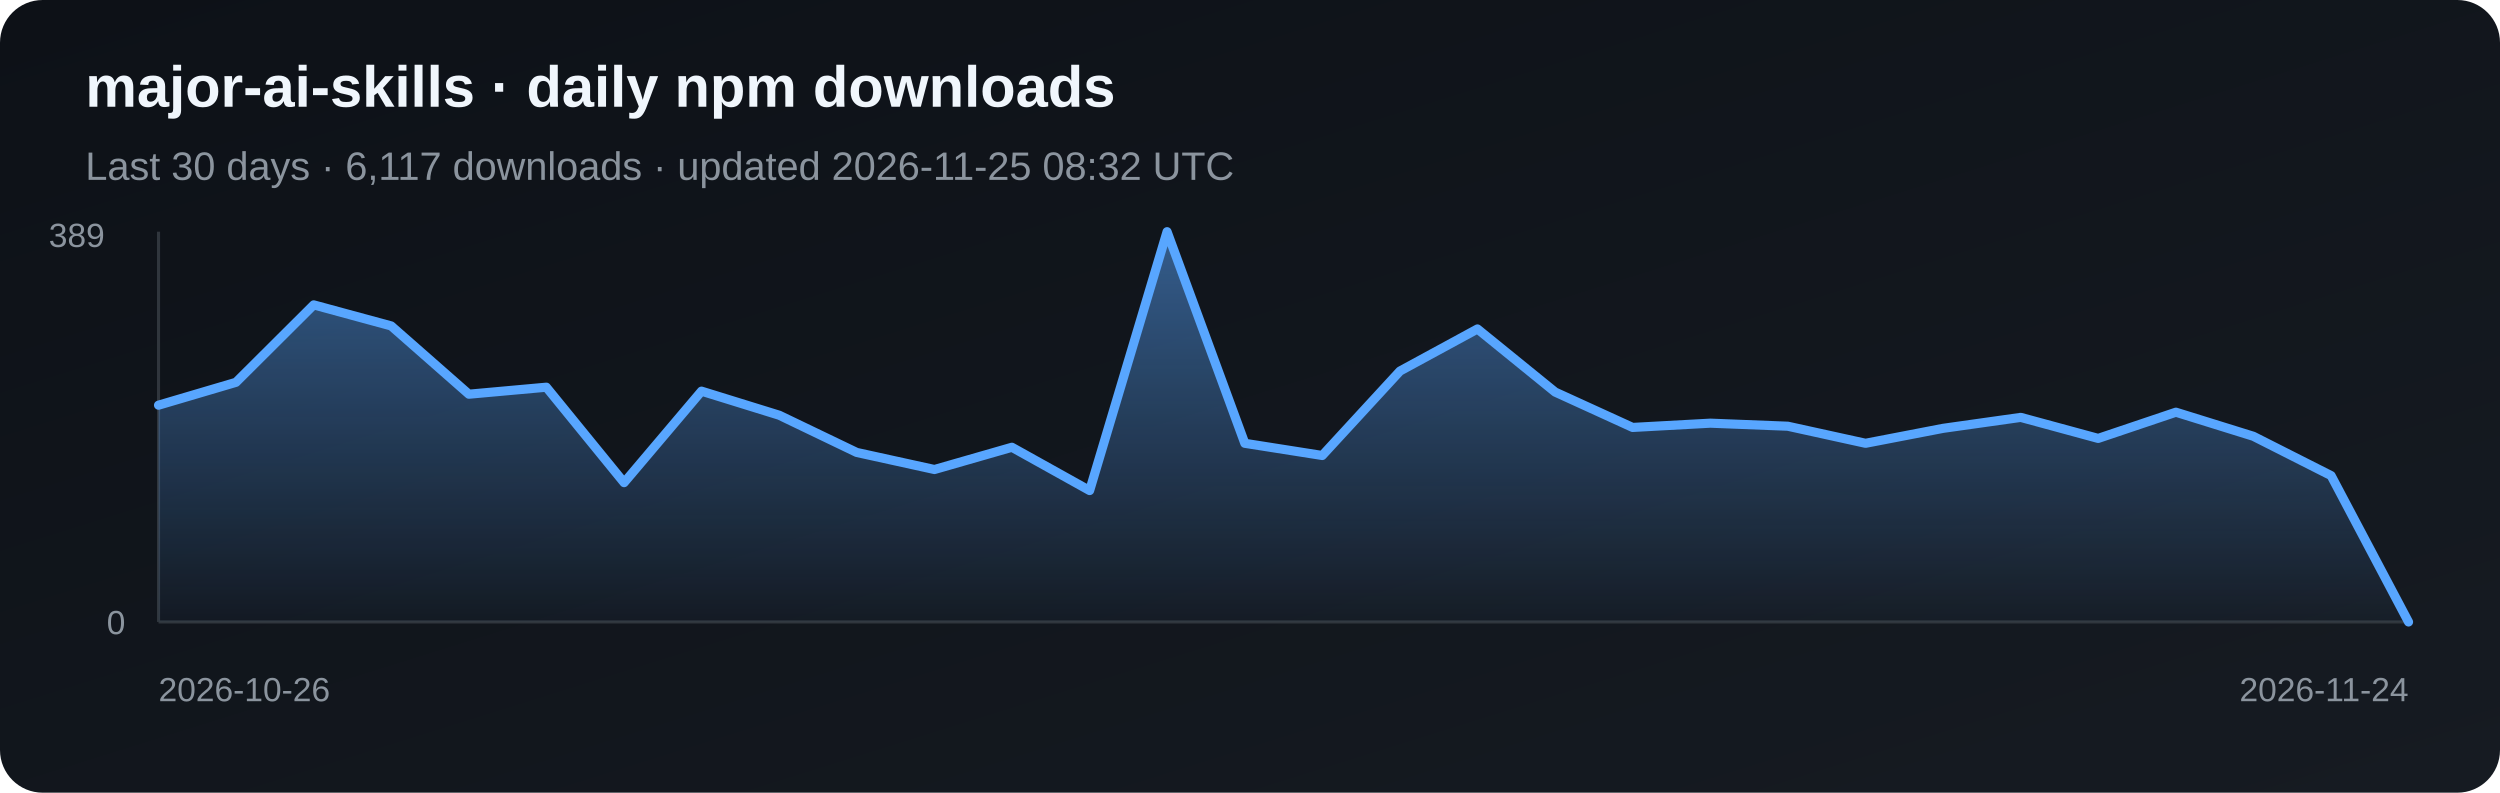
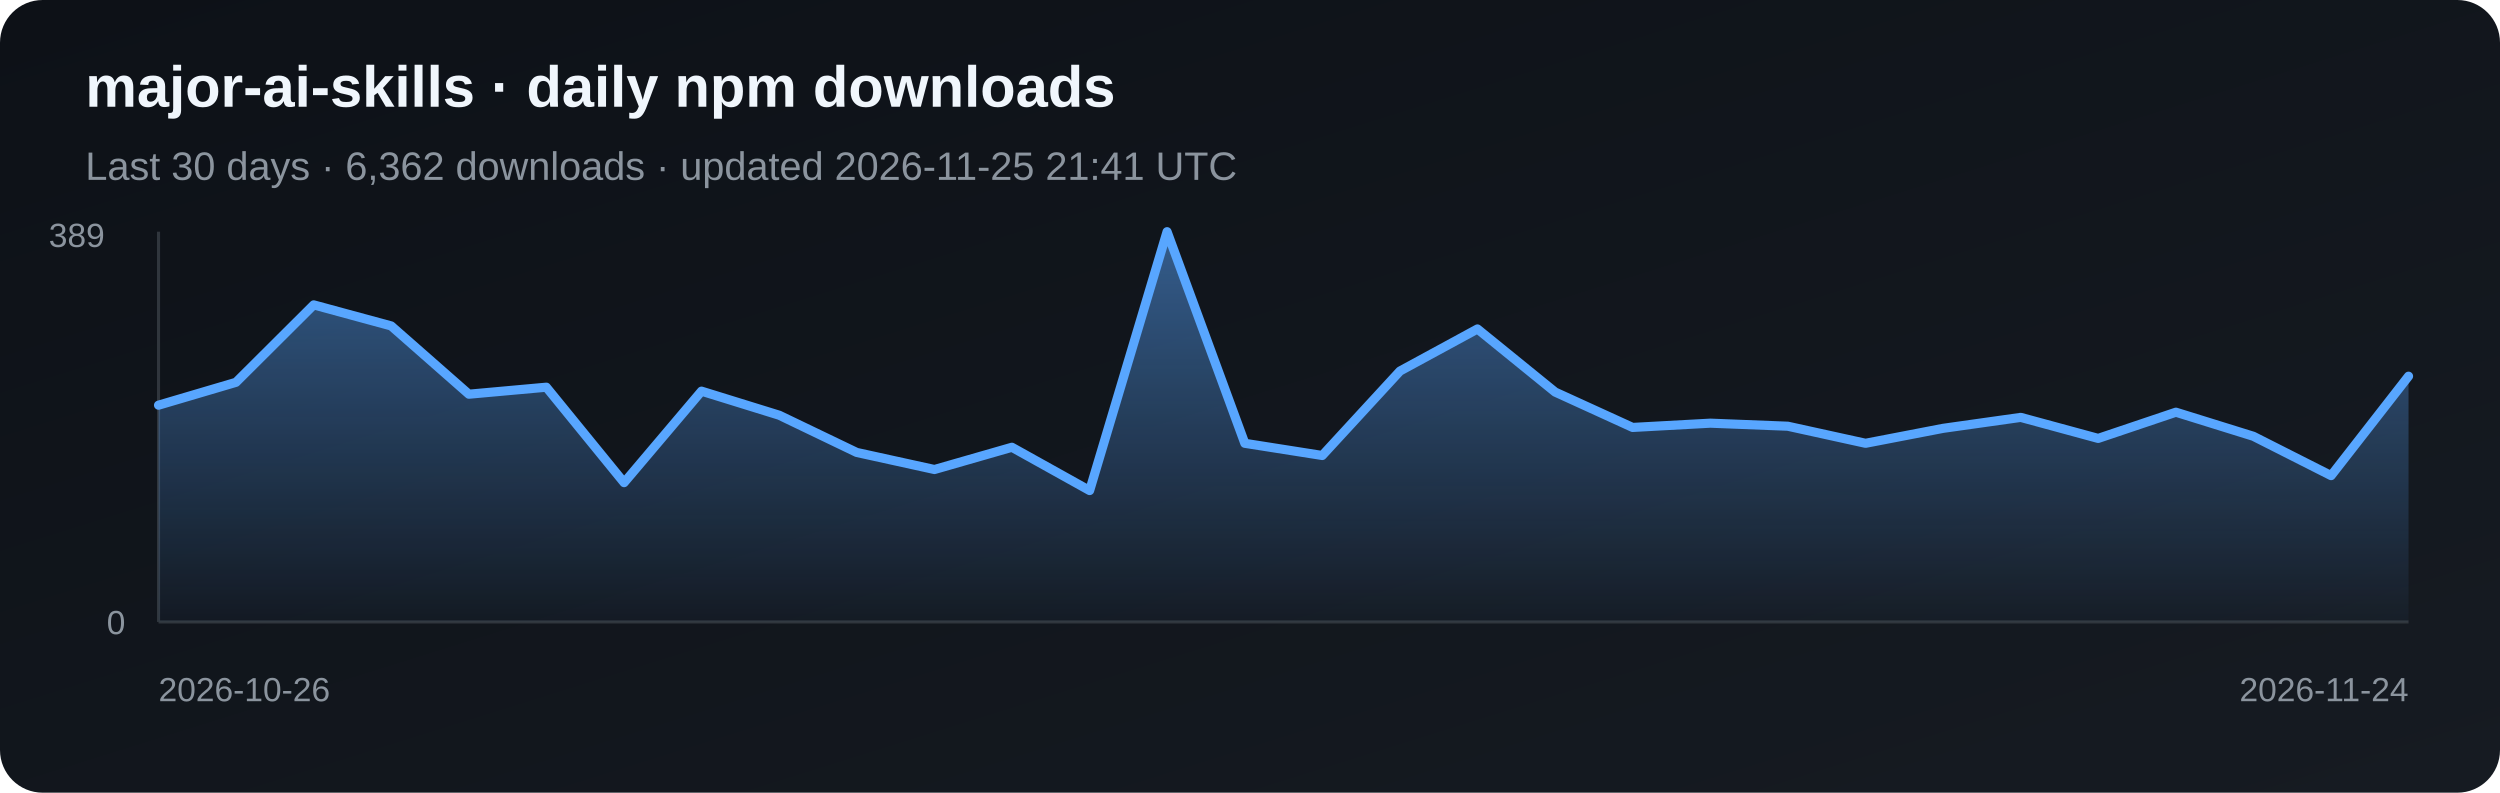
<svg xmlns="http://www.w3.org/2000/svg" width="820" height="260" viewBox="0 0 820 260" role="img" aria-label="Daily npm downloads for major-ai-skills">
  <defs>
    <linearGradient id="bg" x1="0" y1="0" x2="1" y2="1">
      <stop stop-color="#0d1117" />
      <stop offset="1" stop-color="#161b22" />
    </linearGradient>
    <linearGradient id="fill-npm" x1="0" y1="0" x2="0" y2="1">
      <stop stop-color="#58a6ff" stop-opacity=".5" />
      <stop offset="1" stop-color="#58a6ff" stop-opacity=".03" />
    </linearGradient>
  </defs>
  <rect width="820" height="260" rx="14" fill="url(#bg)" />
  <text x="28" y="35" fill="#f0f6fc" font-family="Arial, sans-serif" font-size="19" font-weight="700">major-ai-skills · daily npm downloads</text>
-   <text x="28" y="59" fill="#8b949e" font-family="Arial, sans-serif" font-size="13">Last 30 days · 6,117 downloads · updated 2026-11-25 08:32 UTC</text>
+   <text x="28" y="59" fill="#8b949e" font-family="Arial, sans-serif" font-size="13">Last 30 days · 6,362 downloads · updated 2026-11-25 21:41 UTC</text>
  <line x1="52" y1="76" x2="52" y2="204" stroke="#30363d" />
  <line x1="52" y1="204" x2="790" y2="204" stroke="#30363d" />
-   <polygon points="52,204 52.0,132.9 77.4,125.4 102.9,100.0 128.3,106.9 153.8,129.3 179.2,127.0 204.7,158.3 230.1,128.3 255.6,136.2 281.0,148.4 306.5,154.0 331.9,146.7 357.4,160.9 382.8,76.0 408.3,145.4 433.7,149.4 459.2,121.7 484.6,107.9 510.1,128.6 535.5,140.2 561.0,138.8 586.4,139.8 611.9,145.4 637.3,140.5 662.8,136.9 688.2,143.8 713.7,135.2 739.1,143.1 764.6,156.0 790.0,204.0 790,204" fill="url(#fill-npm)" />
-   <polyline points="52.0,132.9 77.4,125.4 102.9,100.0 128.3,106.9 153.8,129.3 179.2,127.0 204.7,158.3 230.1,128.3 255.6,136.2 281.0,148.4 306.5,154.0 331.9,146.7 357.4,160.9 382.8,76.0 408.3,145.4 433.7,149.4 459.2,121.7 484.6,107.9 510.1,128.6 535.5,140.2 561.0,138.8 586.4,139.8 611.9,145.4 637.3,140.5 662.8,136.9 688.2,143.8 713.7,135.2 739.1,143.1 764.6,156.0 790.0,204.0" fill="none" stroke="#58a6ff" stroke-width="3" stroke-linejoin="round" stroke-linecap="round" />
+   <polygon points="52,204 52.0,132.9 77.4,125.4 102.9,100.0 128.3,106.9 153.8,129.3 179.2,127.0 204.7,158.3 230.1,128.3 255.6,136.2 281.0,148.4 306.5,154.0 331.9,146.7 357.4,160.9 382.8,76.0 408.3,145.4 433.7,149.4 459.2,121.7 484.6,107.9 510.1,128.6 535.5,140.2 561.0,138.8 586.4,139.8 611.9,145.4 637.3,140.5 662.8,136.9 688.2,143.8 713.7,135.2 739.1,143.1 764.6,156.0 790.0,123.4 790,204" fill="url(#fill-npm)" />
+   <polyline points="52.0,132.9 77.4,125.4 102.9,100.0 128.3,106.9 153.8,129.3 179.2,127.0 204.7,158.3 230.1,128.3 255.6,136.2 281.0,148.4 306.5,154.0 331.9,146.7 357.4,160.9 382.8,76.0 408.3,145.4 433.7,149.4 459.2,121.7 484.6,107.9 510.1,128.6 535.5,140.2 561.0,138.8 586.4,139.8 611.9,145.4 637.3,140.5 662.8,136.9 688.2,143.8 713.7,135.2 739.1,143.1 764.6,156.0 790.0,123.4" fill="none" stroke="#58a6ff" stroke-width="3" stroke-linejoin="round" stroke-linecap="round" />
  <text x="16" y="81" fill="#8b949e" font-family="Arial, sans-serif" font-size="11">389</text>
  <text x="35" y="208" fill="#8b949e" font-family="Arial, sans-serif" font-size="11">0</text>
  <text x="52" y="230" fill="#8b949e" font-family="Arial, sans-serif" font-size="11">2026-10-26</text>
  <text x="790" y="230" fill="#8b949e" text-anchor="end" font-family="Arial, sans-serif" font-size="11">2026-11-24</text>
</svg>
